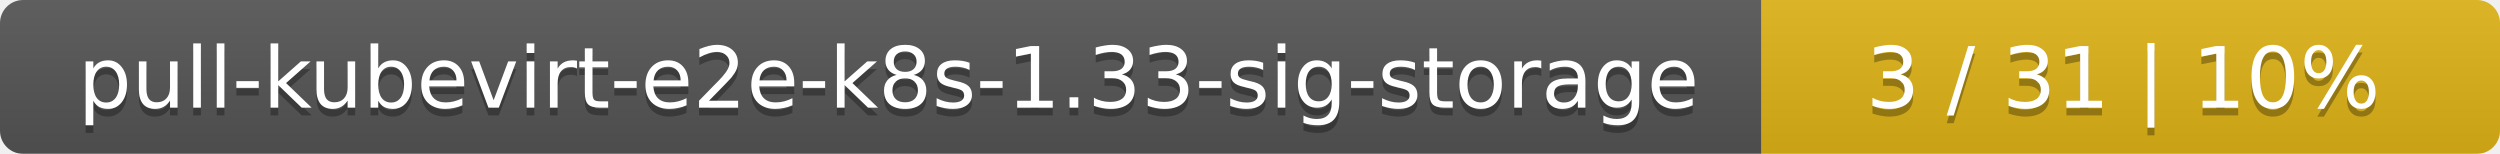
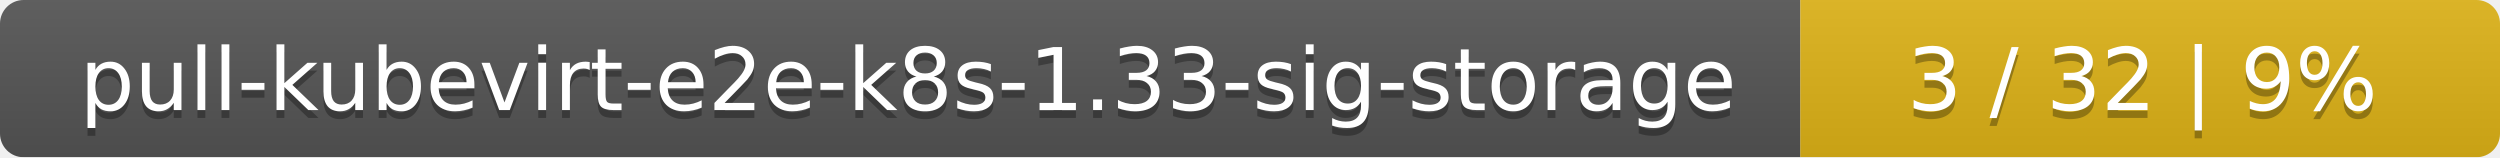
- <svg xmlns="http://www.w3.org/2000/svg" width="325" height="20">
+ <svg xmlns="http://www.w3.org/2000/svg" width="318" height="20">
  <linearGradient id="smooth" x2="0" y2="100%">
    <stop offset="0" stop-color="#bbb" stop-opacity=".1" />
    <stop offset="1" stop-opacity=".1" />
  </linearGradient>
  <mask id="round">
-     <rect width="325" height="20" rx="3" fill="#fff" />
+     <rect width="318" height="20" rx="3" fill="#fff" />
  </mask>
  <g mask="url(#round)">
    <rect width="229" height="20" fill="#555" />
-     <rect x="229" width="96" height="20" fill="#dfb317" />
-     <rect width="325" height="20" fill="url(#smooth)" />
+     <rect x="229" width="89" height="20" fill="#dfb317" />
+     <rect width="318" height="20" fill="url(#smooth)" />
  </g>
  <g fill="#fff" text-anchor="middle" font-family="DejaVu Sans,Verdana,Geneva,sans-serif" font-size="11">
    <text x="115.5" y="15" fill="#010101" fill-opacity=".3">pull-kubevirt-e2e-k8s-1.33-sig-storage</text>
    <text x="115.5" y="14">pull-kubevirt-e2e-k8s-1.33-sig-storage</text>
-     <text x="276" y="15" fill="#010101" fill-opacity=".3">3 / 31    |    10%</text>
-     <text x="276" y="14">3 / 31    |    10%</text>
+     <text x="272.5" y="15" fill="#010101" fill-opacity=".3">3 / 32    |    9%</text>
+     <text x="272.5" y="14">3 / 32    |    9%</text>
  </g>
</svg>
